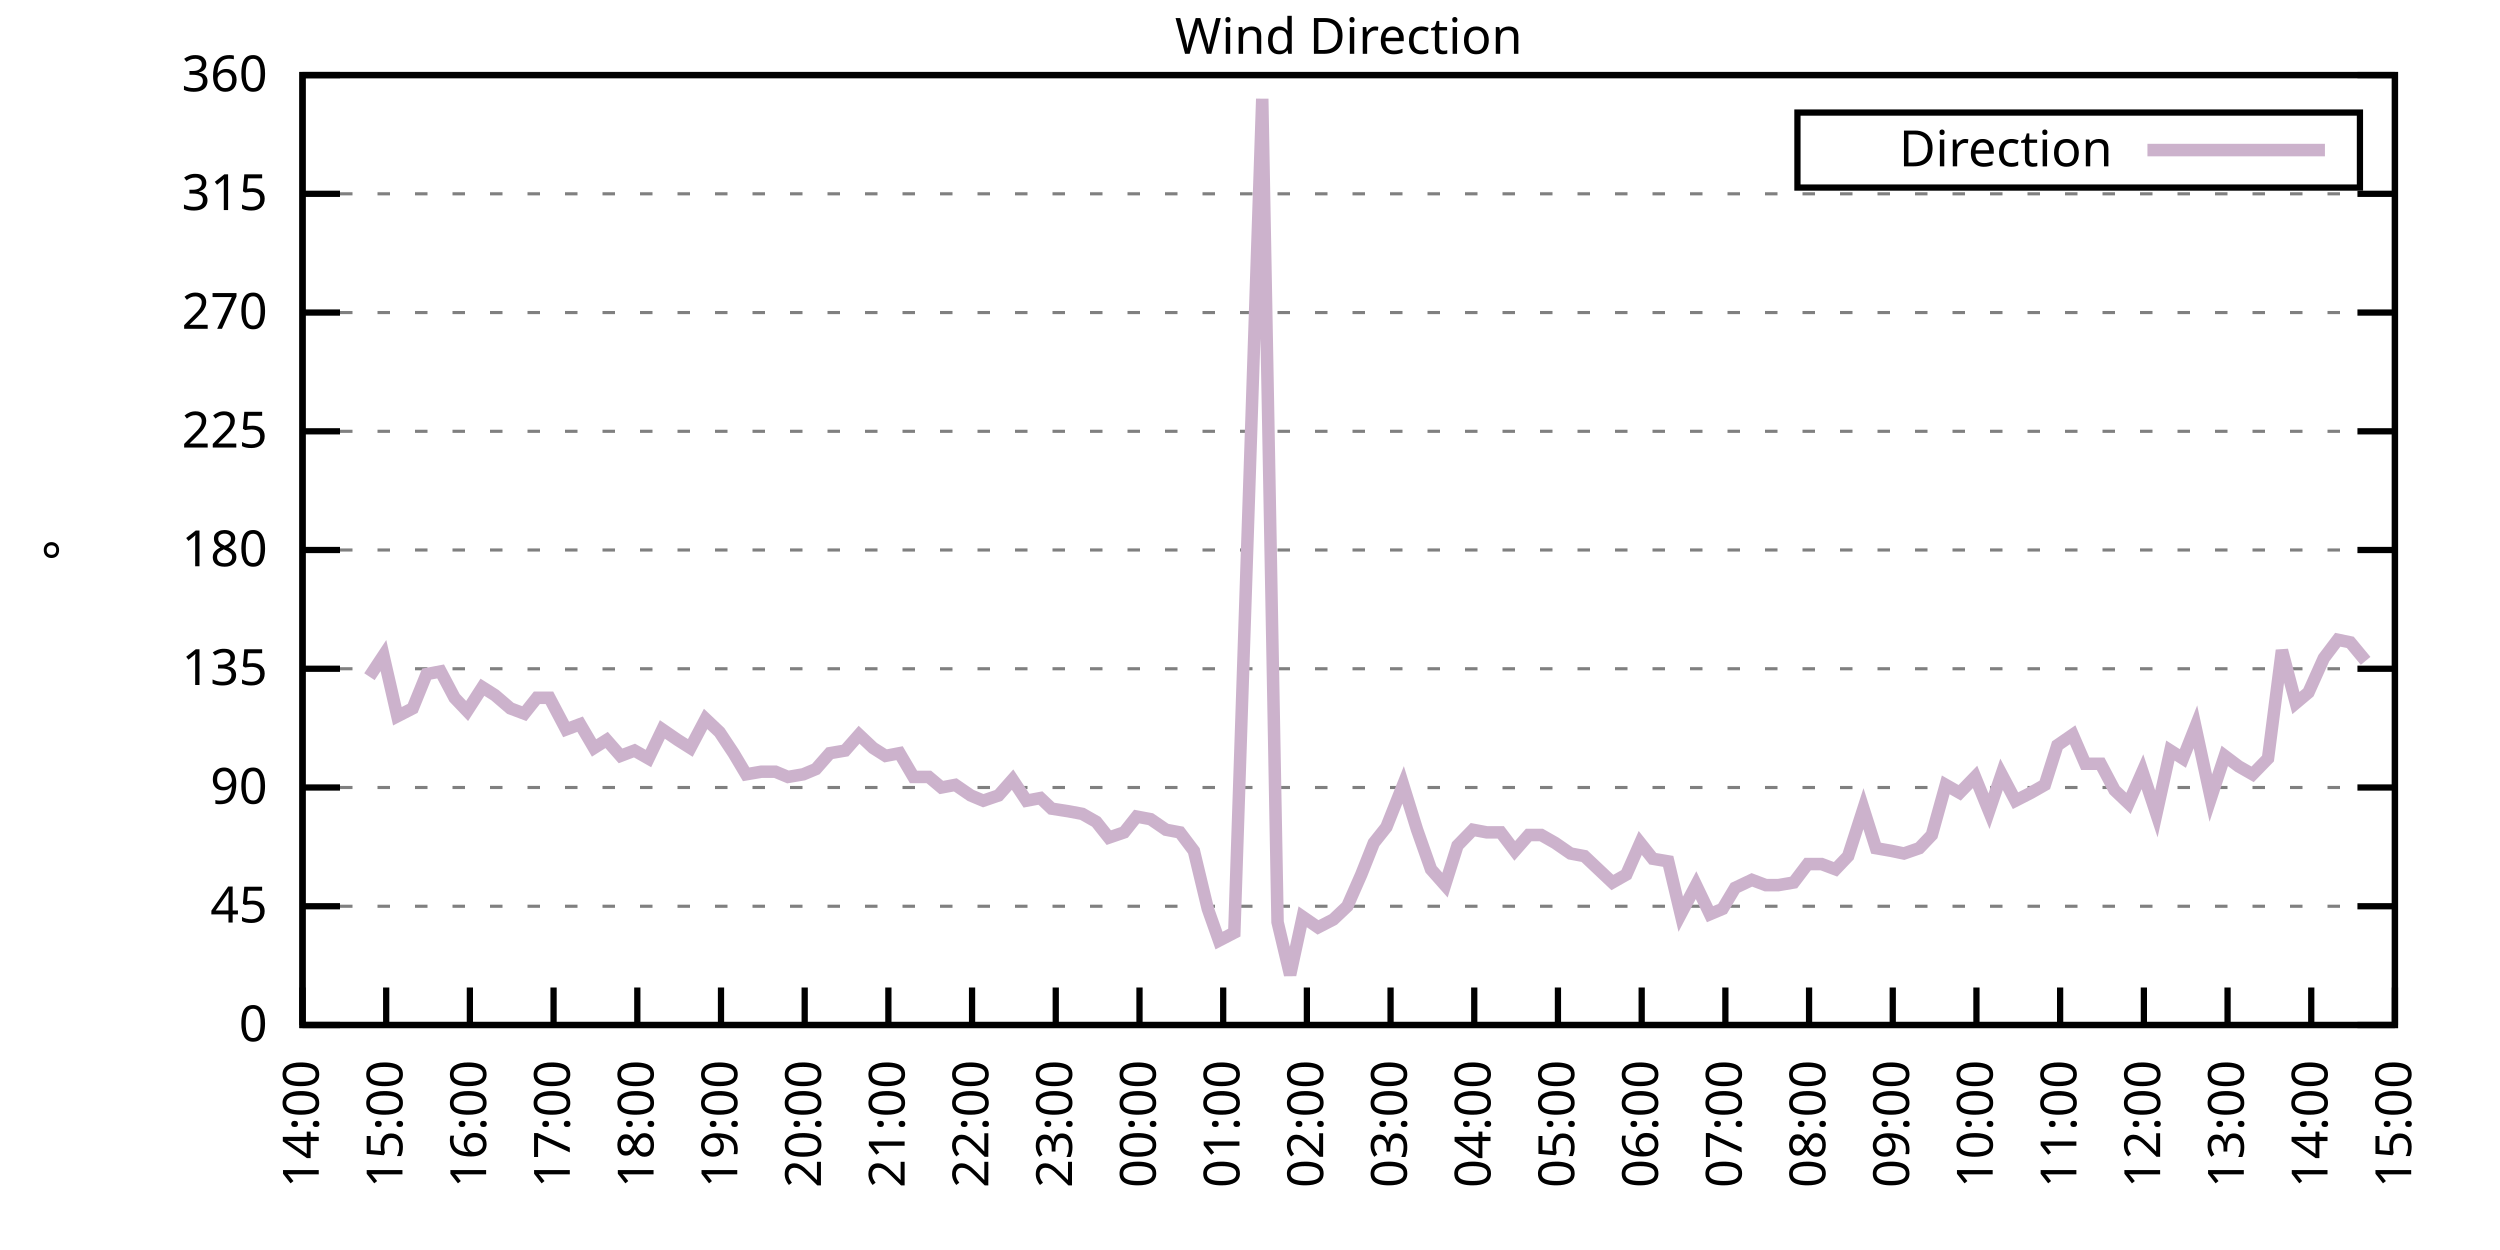
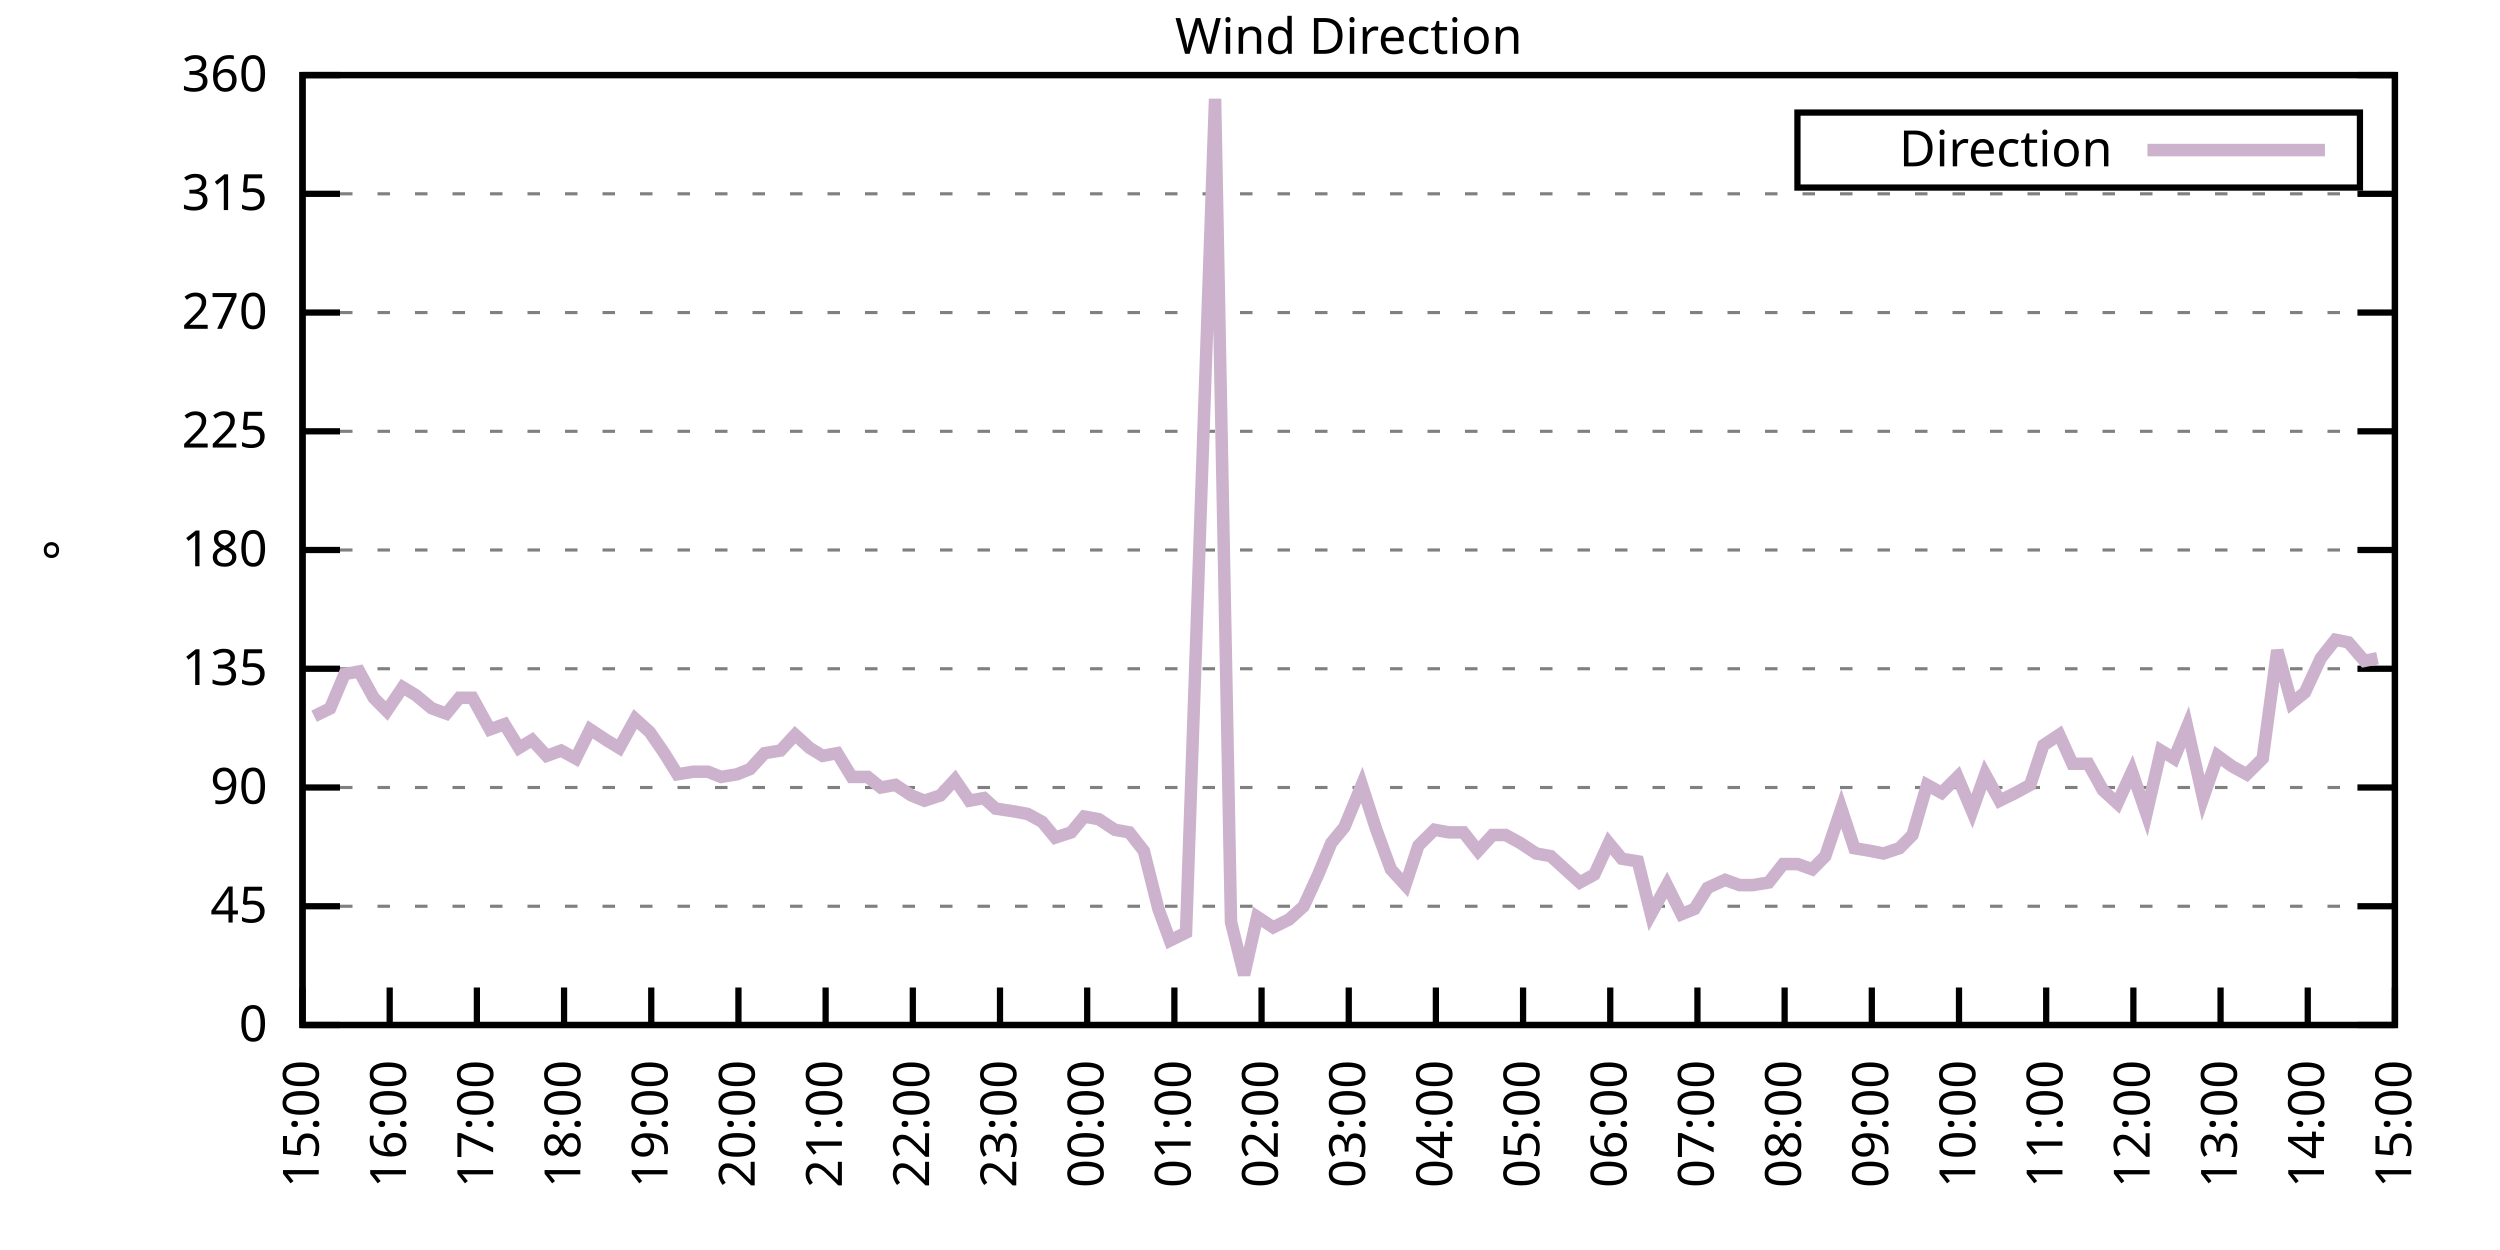
<svg xmlns="http://www.w3.org/2000/svg" xmlns:xlink="http://www.w3.org/1999/xlink" width="400" height="200" viewBox="0 0 400 200">
  <g id="gnuplot_canvas">
    <rect x="0" y="0" width="400" height="200" fill="none" />
    <defs>
      <circle id="gpDot" r="0.5" stroke-width="0.5" stroke="currentColor" />
      <path id="gpPt0" stroke-width="0.333" stroke="currentColor" d="M-1,0 h2 M0,-1 v2" />
      <path id="gpPt1" stroke-width="0.333" stroke="currentColor" d="M-1,-1 L1,1 M1,-1 L-1,1" />
      <path id="gpPt2" stroke-width="0.333" stroke="currentColor" d="M-1,0 L1,0 M0,-1 L0,1 M-1,-1 L1,1 M-1,1 L1,-1" />
      <rect id="gpPt3" stroke-width="0.333" stroke="currentColor" x="-1" y="-1" width="2" height="2" />
      <rect id="gpPt4" stroke-width="0.333" stroke="currentColor" fill="currentColor" x="-1" y="-1" width="2" height="2" />
      <circle id="gpPt5" stroke-width="0.333" stroke="currentColor" cx="0" cy="0" r="1" />
      <use xlink:href="#gpPt5" id="gpPt6" fill="currentColor" stroke="none" />
      <path id="gpPt7" stroke-width="0.333" stroke="currentColor" d="M0,-1.33 L-1.33,0.67 L1.33,0.67 z" />
      <use xlink:href="#gpPt7" id="gpPt8" fill="currentColor" stroke="none" />
      <use xlink:href="#gpPt7" id="gpPt9" stroke="currentColor" transform="rotate(180)" />
      <use xlink:href="#gpPt9" id="gpPt10" fill="currentColor" stroke="none" />
      <use xlink:href="#gpPt3" id="gpPt11" stroke="currentColor" transform="rotate(45)" />
      <use xlink:href="#gpPt11" id="gpPt12" fill="currentColor" stroke="none" />
      <path id="gpPt13" stroke-width="0.333" stroke="currentColor" d="M0,1.330 L1.265,0.411 L0.782,-1.067 L-0.782,-1.076 L-1.265,0.411 z" />
      <use xlink:href="#gpPt13" id="gpPt14" fill="currentColor" stroke="none" />
      <filter id="textbox" filterUnits="objectBoundingBox" x="0" y="0" height="1" width="1">
        <feFlood flood-color="white" flood-opacity="1" result="bgnd" />
        <feComposite in="SourceGraphic" in2="bgnd" operator="atop" />
      </filter>
      <filter id="greybox" filterUnits="objectBoundingBox" x="0" y="0" height="1" width="1">
        <feFlood flood-color="lightgrey" flood-opacity="1" result="grey" />
        <feComposite in="SourceGraphic" in2="grey" operator="atop" />
      </filter>
    </defs>
    <g fill="none" color="white" stroke="currentColor" stroke-width="1.00" stroke-linecap="butt" stroke-linejoin="miter">
</g>
    <g fill="none" color="black" stroke="currentColor" stroke-width="1.00" stroke-linecap="butt" stroke-linejoin="miter">
      <g stroke="none" shape-rendering="crispEdges">
        <polygon fill="rgb(255, 255, 255)" points="48.40,164.00 383.18,164.00 383.18,12.02 48.40,12.02 " />
      </g>
    </g>
    <g fill="none" color="black" stroke="currentColor" stroke-width="1.00" stroke-linecap="butt" stroke-linejoin="miter">
</g>
    <g fill="none" color="black" stroke="black" stroke-width="0.50" stroke-linecap="butt" stroke-linejoin="miter">
</g>
    <g fill="none" color="gray" stroke="currentColor" stroke-width="0.50" stroke-linecap="butt" stroke-linejoin="miter">
      <path stroke="gray" stroke-dasharray="2,4" class="gridline" d="M48.40,164.00 L383.19,164.00  " />
    </g>
    <g fill="none" color="gray" stroke="gray" stroke-width="1.00" stroke-linecap="butt" stroke-linejoin="miter">
</g>
    <g fill="none" color="black" stroke="currentColor" stroke-width="1.00" stroke-linecap="butt" stroke-linejoin="miter">
      <path stroke="black" d="M48.40,164.00 L54.40,164.00 M383.19,164.00 L377.19,164.00  " />
      <g transform="translate(42.80,166.60)" stroke="none" fill="black" font-family="Sans" font-size="8.00" text-anchor="end">
        <text>
          <tspan font-family="Sans"> 0</tspan>
        </text>
      </g>
    </g>
    <g fill="none" color="black" stroke="currentColor" stroke-width="1.00" stroke-linecap="butt" stroke-linejoin="miter">
</g>
    <g fill="none" color="black" stroke="black" stroke-width="0.50" stroke-linecap="butt" stroke-linejoin="miter">
</g>
    <g fill="none" color="gray" stroke="currentColor" stroke-width="0.50" stroke-linecap="butt" stroke-linejoin="miter">
      <path stroke="gray" stroke-dasharray="2,4" class="gridline" d="M48.40,145.00 L383.19,145.00  " />
    </g>
    <g fill="none" color="gray" stroke="gray" stroke-width="1.00" stroke-linecap="butt" stroke-linejoin="miter">
</g>
    <g fill="none" color="black" stroke="currentColor" stroke-width="1.00" stroke-linecap="butt" stroke-linejoin="miter">
      <path stroke="black" d="M48.40,145.00 L54.40,145.00 M383.19,145.00 L377.19,145.00  " />
      <g transform="translate(42.80,147.60)" stroke="none" fill="black" font-family="Sans" font-size="8.00" text-anchor="end">
        <text>
          <tspan font-family="Sans"> 45</tspan>
        </text>
      </g>
    </g>
    <g fill="none" color="black" stroke="currentColor" stroke-width="1.00" stroke-linecap="butt" stroke-linejoin="miter">
</g>
    <g fill="none" color="black" stroke="black" stroke-width="0.50" stroke-linecap="butt" stroke-linejoin="miter">
</g>
    <g fill="none" color="gray" stroke="currentColor" stroke-width="0.50" stroke-linecap="butt" stroke-linejoin="miter">
      <path stroke="gray" stroke-dasharray="2,4" class="gridline" d="M48.40,126.00 L383.19,126.00  " />
    </g>
    <g fill="none" color="gray" stroke="gray" stroke-width="1.00" stroke-linecap="butt" stroke-linejoin="miter">
</g>
    <g fill="none" color="black" stroke="currentColor" stroke-width="1.00" stroke-linecap="butt" stroke-linejoin="miter">
      <path stroke="black" d="M48.40,126.00 L54.40,126.00 M383.19,126.00 L377.19,126.00  " />
      <g transform="translate(42.80,128.60)" stroke="none" fill="black" font-family="Sans" font-size="8.00" text-anchor="end">
        <text>
          <tspan font-family="Sans"> 90</tspan>
        </text>
      </g>
    </g>
    <g fill="none" color="black" stroke="currentColor" stroke-width="1.00" stroke-linecap="butt" stroke-linejoin="miter">
</g>
    <g fill="none" color="black" stroke="black" stroke-width="0.50" stroke-linecap="butt" stroke-linejoin="miter">
</g>
    <g fill="none" color="gray" stroke="currentColor" stroke-width="0.50" stroke-linecap="butt" stroke-linejoin="miter">
      <path stroke="gray" stroke-dasharray="2,4" class="gridline" d="M48.40,107.00 L383.19,107.00  " />
    </g>
    <g fill="none" color="gray" stroke="gray" stroke-width="1.00" stroke-linecap="butt" stroke-linejoin="miter">
</g>
    <g fill="none" color="black" stroke="currentColor" stroke-width="1.00" stroke-linecap="butt" stroke-linejoin="miter">
      <path stroke="black" d="M48.40,107.00 L54.40,107.00 M383.19,107.00 L377.19,107.00  " />
      <g transform="translate(42.80,109.60)" stroke="none" fill="black" font-family="Sans" font-size="8.00" text-anchor="end">
        <text>
          <tspan font-family="Sans"> 135</tspan>
        </text>
      </g>
    </g>
    <g fill="none" color="black" stroke="currentColor" stroke-width="1.00" stroke-linecap="butt" stroke-linejoin="miter">
</g>
    <g fill="none" color="black" stroke="black" stroke-width="0.50" stroke-linecap="butt" stroke-linejoin="miter">
</g>
    <g fill="none" color="gray" stroke="currentColor" stroke-width="0.50" stroke-linecap="butt" stroke-linejoin="miter">
      <path stroke="gray" stroke-dasharray="2,4" class="gridline" d="M48.40,88.00 L383.19,88.00  " />
    </g>
    <g fill="none" color="gray" stroke="gray" stroke-width="1.00" stroke-linecap="butt" stroke-linejoin="miter">
</g>
    <g fill="none" color="black" stroke="currentColor" stroke-width="1.00" stroke-linecap="butt" stroke-linejoin="miter">
      <path stroke="black" d="M48.40,88.00 L54.40,88.00 M383.19,88.00 L377.19,88.00  " />
      <g transform="translate(42.80,90.60)" stroke="none" fill="black" font-family="Sans" font-size="8.00" text-anchor="end">
        <text>
          <tspan font-family="Sans"> 180</tspan>
        </text>
      </g>
    </g>
    <g fill="none" color="black" stroke="currentColor" stroke-width="1.00" stroke-linecap="butt" stroke-linejoin="miter">
</g>
    <g fill="none" color="black" stroke="black" stroke-width="0.50" stroke-linecap="butt" stroke-linejoin="miter">
</g>
    <g fill="none" color="gray" stroke="currentColor" stroke-width="0.50" stroke-linecap="butt" stroke-linejoin="miter">
      <path stroke="gray" stroke-dasharray="2,4" class="gridline" d="M48.40,69.01 L383.19,69.01  " />
    </g>
    <g fill="none" color="gray" stroke="gray" stroke-width="1.00" stroke-linecap="butt" stroke-linejoin="miter">
</g>
    <g fill="none" color="black" stroke="currentColor" stroke-width="1.00" stroke-linecap="butt" stroke-linejoin="miter">
      <path stroke="black" d="M48.40,69.01 L54.40,69.01 M383.19,69.01 L377.19,69.01  " />
      <g transform="translate(42.80,71.61)" stroke="none" fill="black" font-family="Sans" font-size="8.00" text-anchor="end">
        <text>
          <tspan font-family="Sans"> 225</tspan>
        </text>
      </g>
    </g>
    <g fill="none" color="black" stroke="currentColor" stroke-width="1.00" stroke-linecap="butt" stroke-linejoin="miter">
</g>
    <g fill="none" color="black" stroke="black" stroke-width="0.50" stroke-linecap="butt" stroke-linejoin="miter">
</g>
    <g fill="none" color="gray" stroke="currentColor" stroke-width="0.50" stroke-linecap="butt" stroke-linejoin="miter">
      <path stroke="gray" stroke-dasharray="2,4" class="gridline" d="M48.40,50.01 L383.19,50.01  " />
    </g>
    <g fill="none" color="gray" stroke="gray" stroke-width="1.00" stroke-linecap="butt" stroke-linejoin="miter">
</g>
    <g fill="none" color="black" stroke="currentColor" stroke-width="1.00" stroke-linecap="butt" stroke-linejoin="miter">
      <path stroke="black" d="M48.40,50.01 L54.40,50.01 M383.19,50.01 L377.19,50.01  " />
      <g transform="translate(42.80,52.61)" stroke="none" fill="black" font-family="Sans" font-size="8.00" text-anchor="end">
        <text>
          <tspan font-family="Sans"> 270</tspan>
        </text>
      </g>
    </g>
    <g fill="none" color="black" stroke="currentColor" stroke-width="1.00" stroke-linecap="butt" stroke-linejoin="miter">
</g>
    <g fill="none" color="black" stroke="black" stroke-width="0.50" stroke-linecap="butt" stroke-linejoin="miter">
</g>
    <g fill="none" color="gray" stroke="currentColor" stroke-width="0.50" stroke-linecap="butt" stroke-linejoin="miter">
      <path stroke="gray" stroke-dasharray="2,4" class="gridline" d="M48.40,31.01 L383.19,31.01  " />
    </g>
    <g fill="none" color="gray" stroke="gray" stroke-width="1.00" stroke-linecap="butt" stroke-linejoin="miter">
</g>
    <g fill="none" color="black" stroke="currentColor" stroke-width="1.00" stroke-linecap="butt" stroke-linejoin="miter">
      <path stroke="black" d="M48.40,31.01 L54.40,31.01 M383.19,31.01 L377.19,31.01  " />
      <g transform="translate(42.80,33.61)" stroke="none" fill="black" font-family="Sans" font-size="8.00" text-anchor="end">
        <text>
          <tspan font-family="Sans"> 315</tspan>
        </text>
      </g>
    </g>
    <g fill="none" color="black" stroke="currentColor" stroke-width="1.00" stroke-linecap="butt" stroke-linejoin="miter">
</g>
    <g fill="none" color="black" stroke="black" stroke-width="0.50" stroke-linecap="butt" stroke-linejoin="miter">
</g>
    <g fill="none" color="gray" stroke="currentColor" stroke-width="0.50" stroke-linecap="butt" stroke-linejoin="miter">
      <path stroke="gray" stroke-dasharray="2,4" class="gridline" d="M48.40,12.01 L383.19,12.01  " />
    </g>
    <g fill="none" color="gray" stroke="gray" stroke-width="1.00" stroke-linecap="butt" stroke-linejoin="miter">
</g>
    <g fill="none" color="black" stroke="currentColor" stroke-width="1.00" stroke-linecap="butt" stroke-linejoin="miter">
      <path stroke="black" d="M48.40,12.01 L54.40,12.01 M383.19,12.01 L377.19,12.01  " />
      <g transform="translate(42.80,14.61)" stroke="none" fill="black" font-family="Sans" font-size="8.00" text-anchor="end">
        <text>
          <tspan font-family="Sans"> 360</tspan>
        </text>
      </g>
    </g>
    <g fill="none" color="black" stroke="currentColor" stroke-width="1.00" stroke-linecap="butt" stroke-linejoin="miter">
      <path stroke="black" d="M48.40,164.00 L48.40,158.00  " />
      <g transform="translate(51.00,169.60) rotate(270.00)" stroke="none" fill="black" font-family="Sans" font-size="8.00" text-anchor="end">
        <text>
-           <tspan font-family="Sans">14:00</tspan>
-         </text>
-       </g>
-     </g>
-     <g fill="none" color="black" stroke="currentColor" stroke-width="1.00" stroke-linecap="butt" stroke-linejoin="miter">
-       <path stroke="black" d="M61.79,164.00 L61.79,158.00  " />
-       <g transform="translate(64.39,169.60) rotate(270.00)" stroke="none" fill="black" font-family="Sans" font-size="8.00" text-anchor="end">
-         <text>
          <tspan font-family="Sans">15:00</tspan>
        </text>
      </g>
    </g>
    <g fill="none" color="black" stroke="currentColor" stroke-width="1.00" stroke-linecap="butt" stroke-linejoin="miter">
-       <path stroke="black" d="M75.18,164.00 L75.18,158.00  " />
-       <g transform="translate(77.78,169.60) rotate(270.00)" stroke="none" fill="black" font-family="Sans" font-size="8.00" text-anchor="end">
+       <path stroke="black" d="M62.35,164.00 L62.35,158.00  " />
+       <g transform="translate(64.95,169.60) rotate(270.00)" stroke="none" fill="black" font-family="Sans" font-size="8.00" text-anchor="end">
        <text>
          <tspan font-family="Sans">16:00</tspan>
        </text>
      </g>
    </g>
    <g fill="none" color="black" stroke="currentColor" stroke-width="1.00" stroke-linecap="butt" stroke-linejoin="miter">
-       <path stroke="black" d="M88.57,164.00 L88.57,158.00  " />
-       <g transform="translate(91.17,169.60) rotate(270.00)" stroke="none" fill="black" font-family="Sans" font-size="8.00" text-anchor="end">
+       <path stroke="black" d="M76.30,164.00 L76.30,158.00  " />
+       <g transform="translate(78.90,169.60) rotate(270.00)" stroke="none" fill="black" font-family="Sans" font-size="8.00" text-anchor="end">
        <text>
          <tspan font-family="Sans">17:00</tspan>
        </text>
      </g>
    </g>
    <g fill="none" color="black" stroke="currentColor" stroke-width="1.00" stroke-linecap="butt" stroke-linejoin="miter">
-       <path stroke="black" d="M101.97,164.00 L101.97,158.00  " />
-       <g transform="translate(104.57,169.60) rotate(270.00)" stroke="none" fill="black" font-family="Sans" font-size="8.00" text-anchor="end">
+       <path stroke="black" d="M90.25,164.00 L90.25,158.00  " />
+       <g transform="translate(92.85,169.60) rotate(270.00)" stroke="none" fill="black" font-family="Sans" font-size="8.00" text-anchor="end">
        <text>
          <tspan font-family="Sans">18:00</tspan>
        </text>
      </g>
    </g>
    <g fill="none" color="black" stroke="currentColor" stroke-width="1.00" stroke-linecap="butt" stroke-linejoin="miter">
-       <path stroke="black" d="M115.36,164.00 L115.36,158.00  " />
-       <g transform="translate(117.96,169.60) rotate(270.00)" stroke="none" fill="black" font-family="Sans" font-size="8.00" text-anchor="end">
+       <path stroke="black" d="M104.20,164.00 L104.20,158.00  " />
+       <g transform="translate(106.80,169.60) rotate(270.00)" stroke="none" fill="black" font-family="Sans" font-size="8.00" text-anchor="end">
        <text>
          <tspan font-family="Sans">19:00</tspan>
        </text>
      </g>
    </g>
    <g fill="none" color="black" stroke="currentColor" stroke-width="1.00" stroke-linecap="butt" stroke-linejoin="miter">
-       <path stroke="black" d="M128.75,164.00 L128.75,158.00  " />
-       <g transform="translate(131.35,169.60) rotate(270.00)" stroke="none" fill="black" font-family="Sans" font-size="8.00" text-anchor="end">
+       <path stroke="black" d="M118.15,164.00 L118.15,158.00  " />
+       <g transform="translate(120.75,169.60) rotate(270.00)" stroke="none" fill="black" font-family="Sans" font-size="8.00" text-anchor="end">
        <text>
          <tspan font-family="Sans">20:00</tspan>
        </text>
      </g>
    </g>
    <g fill="none" color="black" stroke="currentColor" stroke-width="1.00" stroke-linecap="butt" stroke-linejoin="miter">
-       <path stroke="black" d="M142.14,164.00 L142.14,158.00  " />
-       <g transform="translate(144.74,169.60) rotate(270.00)" stroke="none" fill="black" font-family="Sans" font-size="8.00" text-anchor="end">
+       <path stroke="black" d="M132.10,164.00 L132.10,158.00  " />
+       <g transform="translate(134.70,169.60) rotate(270.00)" stroke="none" fill="black" font-family="Sans" font-size="8.00" text-anchor="end">
        <text>
          <tspan font-family="Sans">21:00</tspan>
        </text>
      </g>
    </g>
    <g fill="none" color="black" stroke="currentColor" stroke-width="1.00" stroke-linecap="butt" stroke-linejoin="miter">
-       <path stroke="black" d="M155.53,164.00 L155.53,158.00  " />
-       <g transform="translate(158.13,169.60) rotate(270.00)" stroke="none" fill="black" font-family="Sans" font-size="8.00" text-anchor="end">
+       <path stroke="black" d="M146.05,164.00 L146.05,158.00  " />
+       <g transform="translate(148.65,169.60) rotate(270.00)" stroke="none" fill="black" font-family="Sans" font-size="8.00" text-anchor="end">
        <text>
          <tspan font-family="Sans">22:00</tspan>
        </text>
      </g>
    </g>
    <g fill="none" color="black" stroke="currentColor" stroke-width="1.00" stroke-linecap="butt" stroke-linejoin="miter">
-       <path stroke="black" d="M168.92,164.00 L168.92,158.00  " />
-       <g transform="translate(171.52,169.60) rotate(270.00)" stroke="none" fill="black" font-family="Sans" font-size="8.00" text-anchor="end">
+       <path stroke="black" d="M160.00,164.00 L160.00,158.00  " />
+       <g transform="translate(162.60,169.60) rotate(270.00)" stroke="none" fill="black" font-family="Sans" font-size="8.00" text-anchor="end">
        <text>
          <tspan font-family="Sans">23:00</tspan>
        </text>
      </g>
    </g>
    <g fill="none" color="black" stroke="currentColor" stroke-width="1.00" stroke-linecap="butt" stroke-linejoin="miter">
-       <path stroke="black" d="M182.32,164.00 L182.32,158.00  " />
-       <g transform="translate(184.92,169.60) rotate(270.00)" stroke="none" fill="black" font-family="Sans" font-size="8.00" text-anchor="end">
+       <path stroke="black" d="M173.95,164.00 L173.95,158.00  " />
+       <g transform="translate(176.55,169.60) rotate(270.00)" stroke="none" fill="black" font-family="Sans" font-size="8.00" text-anchor="end">
        <text>
          <tspan font-family="Sans">00:00</tspan>
        </text>
      </g>
    </g>
    <g fill="none" color="black" stroke="currentColor" stroke-width="1.00" stroke-linecap="butt" stroke-linejoin="miter">
-       <path stroke="black" d="M195.71,164.00 L195.71,158.00  " />
-       <g transform="translate(198.31,169.60) rotate(270.00)" stroke="none" fill="black" font-family="Sans" font-size="8.00" text-anchor="end">
+       <path stroke="black" d="M187.90,164.00 L187.90,158.00  " />
+       <g transform="translate(190.50,169.60) rotate(270.00)" stroke="none" fill="black" font-family="Sans" font-size="8.00" text-anchor="end">
        <text>
          <tspan font-family="Sans">01:00</tspan>
        </text>
      </g>
    </g>
    <g fill="none" color="black" stroke="currentColor" stroke-width="1.00" stroke-linecap="butt" stroke-linejoin="miter">
-       <path stroke="black" d="M209.10,164.00 L209.10,158.00  " />
-       <g transform="translate(211.70,169.60) rotate(270.00)" stroke="none" fill="black" font-family="Sans" font-size="8.00" text-anchor="end">
+       <path stroke="black" d="M201.85,164.00 L201.85,158.00  " />
+       <g transform="translate(204.45,169.60) rotate(270.00)" stroke="none" fill="black" font-family="Sans" font-size="8.00" text-anchor="end">
        <text>
          <tspan font-family="Sans">02:00</tspan>
        </text>
      </g>
    </g>
    <g fill="none" color="black" stroke="currentColor" stroke-width="1.00" stroke-linecap="butt" stroke-linejoin="miter">
-       <path stroke="black" d="M222.49,164.00 L222.49,158.00  " />
-       <g transform="translate(225.09,169.60) rotate(270.00)" stroke="none" fill="black" font-family="Sans" font-size="8.00" text-anchor="end">
+       <path stroke="black" d="M215.80,164.00 L215.80,158.00  " />
+       <g transform="translate(218.40,169.60) rotate(270.00)" stroke="none" fill="black" font-family="Sans" font-size="8.00" text-anchor="end">
        <text>
          <tspan font-family="Sans">03:00</tspan>
        </text>
      </g>
    </g>
    <g fill="none" color="black" stroke="currentColor" stroke-width="1.00" stroke-linecap="butt" stroke-linejoin="miter">
-       <path stroke="black" d="M235.88,164.00 L235.88,158.00  " />
-       <g transform="translate(238.48,169.60) rotate(270.00)" stroke="none" fill="black" font-family="Sans" font-size="8.00" text-anchor="end">
+       <path stroke="black" d="M229.74,164.00 L229.74,158.00  " />
+       <g transform="translate(232.34,169.60) rotate(270.00)" stroke="none" fill="black" font-family="Sans" font-size="8.00" text-anchor="end">
        <text>
          <tspan font-family="Sans">04:00</tspan>
        </text>
      </g>
    </g>
    <g fill="none" color="black" stroke="currentColor" stroke-width="1.00" stroke-linecap="butt" stroke-linejoin="miter">
-       <path stroke="black" d="M249.27,164.00 L249.27,158.00  " />
-       <g transform="translate(251.87,169.60) rotate(270.00)" stroke="none" fill="black" font-family="Sans" font-size="8.00" text-anchor="end">
+       <path stroke="black" d="M243.69,164.00 L243.69,158.00  " />
+       <g transform="translate(246.29,169.60) rotate(270.00)" stroke="none" fill="black" font-family="Sans" font-size="8.00" text-anchor="end">
        <text>
          <tspan font-family="Sans">05:00</tspan>
        </text>
      </g>
    </g>
    <g fill="none" color="black" stroke="currentColor" stroke-width="1.00" stroke-linecap="butt" stroke-linejoin="miter">
-       <path stroke="black" d="M262.67,164.00 L262.67,158.00  " />
-       <g transform="translate(265.27,169.60) rotate(270.00)" stroke="none" fill="black" font-family="Sans" font-size="8.00" text-anchor="end">
+       <path stroke="black" d="M257.64,164.00 L257.64,158.00  " />
+       <g transform="translate(260.24,169.60) rotate(270.00)" stroke="none" fill="black" font-family="Sans" font-size="8.00" text-anchor="end">
        <text>
          <tspan font-family="Sans">06:00</tspan>
        </text>
      </g>
    </g>
    <g fill="none" color="black" stroke="currentColor" stroke-width="1.00" stroke-linecap="butt" stroke-linejoin="miter">
-       <path stroke="black" d="M276.06,164.00 L276.06,158.00  " />
-       <g transform="translate(278.66,169.60) rotate(270.00)" stroke="none" fill="black" font-family="Sans" font-size="8.00" text-anchor="end">
+       <path stroke="black" d="M271.59,164.00 L271.59,158.00  " />
+       <g transform="translate(274.19,169.60) rotate(270.00)" stroke="none" fill="black" font-family="Sans" font-size="8.00" text-anchor="end">
        <text>
          <tspan font-family="Sans">07:00</tspan>
        </text>
      </g>
    </g>
    <g fill="none" color="black" stroke="currentColor" stroke-width="1.00" stroke-linecap="butt" stroke-linejoin="miter">
-       <path stroke="black" d="M289.45,164.00 L289.45,158.00  " />
-       <g transform="translate(292.05,169.60) rotate(270.00)" stroke="none" fill="black" font-family="Sans" font-size="8.00" text-anchor="end">
+       <path stroke="black" d="M285.54,164.00 L285.54,158.00  " />
+       <g transform="translate(288.14,169.60) rotate(270.00)" stroke="none" fill="black" font-family="Sans" font-size="8.00" text-anchor="end">
        <text>
          <tspan font-family="Sans">08:00</tspan>
        </text>
      </g>
    </g>
    <g fill="none" color="black" stroke="currentColor" stroke-width="1.00" stroke-linecap="butt" stroke-linejoin="miter">
-       <path stroke="black" d="M302.84,164.00 L302.84,158.00  " />
-       <g transform="translate(305.44,169.60) rotate(270.00)" stroke="none" fill="black" font-family="Sans" font-size="8.00" text-anchor="end">
+       <path stroke="black" d="M299.49,164.00 L299.49,158.00  " />
+       <g transform="translate(302.09,169.60) rotate(270.00)" stroke="none" fill="black" font-family="Sans" font-size="8.00" text-anchor="end">
        <text>
          <tspan font-family="Sans">09:00</tspan>
        </text>
      </g>
    </g>
    <g fill="none" color="black" stroke="currentColor" stroke-width="1.00" stroke-linecap="butt" stroke-linejoin="miter">
-       <path stroke="black" d="M316.23,164.00 L316.23,158.00  " />
-       <g transform="translate(318.83,169.60) rotate(270.00)" stroke="none" fill="black" font-family="Sans" font-size="8.00" text-anchor="end">
+       <path stroke="black" d="M313.44,164.00 L313.44,158.00  " />
+       <g transform="translate(316.04,169.60) rotate(270.00)" stroke="none" fill="black" font-family="Sans" font-size="8.00" text-anchor="end">
        <text>
          <tspan font-family="Sans">10:00</tspan>
        </text>
      </g>
    </g>
    <g fill="none" color="black" stroke="currentColor" stroke-width="1.00" stroke-linecap="butt" stroke-linejoin="miter">
-       <path stroke="black" d="M329.62,164.00 L329.62,158.00  " />
-       <g transform="translate(332.22,169.60) rotate(270.00)" stroke="none" fill="black" font-family="Sans" font-size="8.00" text-anchor="end">
+       <path stroke="black" d="M327.39,164.00 L327.39,158.00  " />
+       <g transform="translate(329.99,169.60) rotate(270.00)" stroke="none" fill="black" font-family="Sans" font-size="8.00" text-anchor="end">
        <text>
          <tspan font-family="Sans">11:00</tspan>
        </text>
      </g>
    </g>
    <g fill="none" color="black" stroke="currentColor" stroke-width="1.00" stroke-linecap="butt" stroke-linejoin="miter">
-       <path stroke="black" d="M343.02,164.00 L343.02,158.00  " />
-       <g transform="translate(345.62,169.60) rotate(270.00)" stroke="none" fill="black" font-family="Sans" font-size="8.00" text-anchor="end">
+       <path stroke="black" d="M341.34,164.00 L341.34,158.00  " />
+       <g transform="translate(343.94,169.60) rotate(270.00)" stroke="none" fill="black" font-family="Sans" font-size="8.00" text-anchor="end">
        <text>
          <tspan font-family="Sans">12:00</tspan>
        </text>
      </g>
    </g>
    <g fill="none" color="black" stroke="currentColor" stroke-width="1.00" stroke-linecap="butt" stroke-linejoin="miter">
-       <path stroke="black" d="M356.41,164.00 L356.41,158.00  " />
-       <g transform="translate(359.01,169.60) rotate(270.00)" stroke="none" fill="black" font-family="Sans" font-size="8.00" text-anchor="end">
+       <path stroke="black" d="M355.29,164.00 L355.29,158.00  " />
+       <g transform="translate(357.89,169.60) rotate(270.00)" stroke="none" fill="black" font-family="Sans" font-size="8.00" text-anchor="end">
        <text>
          <tspan font-family="Sans">13:00</tspan>
        </text>
      </g>
    </g>
    <g fill="none" color="black" stroke="currentColor" stroke-width="1.00" stroke-linecap="butt" stroke-linejoin="miter">
-       <path stroke="black" d="M369.80,164.00 L369.80,158.00  " />
-       <g transform="translate(372.40,169.60) rotate(270.00)" stroke="none" fill="black" font-family="Sans" font-size="8.00" text-anchor="end">
+       <path stroke="black" d="M369.24,164.00 L369.24,158.00  " />
+       <g transform="translate(371.84,169.60) rotate(270.00)" stroke="none" fill="black" font-family="Sans" font-size="8.00" text-anchor="end">
        <text>
          <tspan font-family="Sans">14:00</tspan>
        </text>
      </g>
    </g>
    <g fill="none" color="black" stroke="currentColor" stroke-width="1.00" stroke-linecap="butt" stroke-linejoin="miter">
      <path stroke="black" d="M383.19,164.00 L383.19,158.00  " />
      <g transform="translate(385.79,169.60) rotate(270.00)" stroke="none" fill="black" font-family="Sans" font-size="8.00" text-anchor="end">
        <text>
          <tspan font-family="Sans">15:00</tspan>
        </text>
      </g>
    </g>
    <g fill="none" color="black" stroke="currentColor" stroke-width="1.00" stroke-linecap="butt" stroke-linejoin="miter">
</g>
    <g fill="none" color="black" stroke="currentColor" stroke-width="1.00" stroke-linecap="butt" stroke-linejoin="miter">
      <path stroke="black" d="M48.40,12.01 L48.40,164.00 L383.19,164.00 L383.19,12.01 L48.40,12.01 Z  " />
    </g>
    <g fill="none" color="black" stroke="currentColor" stroke-width="1.00" stroke-linecap="butt" stroke-linejoin="miter">
</g>
    <g fill="none" color="black" stroke="currentColor" stroke-width="1.00" stroke-linecap="butt" stroke-linejoin="miter">
      <path stroke="black" d="M287.59,30.01 L287.59,18.01 L377.59,18.01 L377.59,30.01 L287.59,30.01 Z  " />
    </g>
    <g id="Wind_direction_plot_1">
      <g fill="none" color="white" stroke="black" stroke-width="2.00" stroke-linecap="butt" stroke-linejoin="miter">
</g>
      <g fill="none" color="black" stroke="currentColor" stroke-width="2.00" stroke-linecap="butt" stroke-linejoin="miter">
        <g transform="translate(337.99,26.61)" stroke="none" fill="black" font-family="Sans" font-size="8.00" text-anchor="end">
          <text>
            <tspan font-family="Sans">Direction</tspan>
          </text>
        </g>
      </g>
      <g fill="none" color="black" stroke="currentColor" stroke-width="2.00" stroke-linecap="butt" stroke-linejoin="miter">
-         <path stroke="rgb(204, 178, 204)" d="M343.59,24.01 L371.99,24.01 M59.11,108.27 L61.35,104.89 L63.58,114.60 L66.03,113.34 L68.26,107.85 L70.50,107.43   L72.73,111.65 L74.74,113.76 L77.19,109.96 L79.20,111.23 L81.66,113.34 L83.89,114.18 L85.90,111.65 L87.91,111.65   L90.58,116.71 L92.82,115.87 L95.05,119.67 L97.06,118.40 L99.29,120.94 L101.52,120.09 L103.75,121.36 L105.98,116.71   L108.44,118.40 L110.45,119.67 L112.90,115.03 L115.13,117.14 L117.37,120.51 L119.38,123.89 L121.83,123.47 L124.06,123.47   L126.07,124.31 L128.53,123.89 L130.54,123.05 L132.77,120.51 L135.22,120.09 L137.45,117.56 L139.69,119.67 L141.69,120.94   L143.93,120.51 L146.16,124.31 L148.61,124.31 L150.62,126.00 L152.85,125.58 L155.31,127.27 L157.32,128.11 L159.77,127.27   L162.01,124.74 L164.24,128.11 L166.47,127.69 L168.25,129.38 L170.93,129.80 L173.17,130.22 L175.40,131.49 L177.41,134.02   L179.86,133.18 L181.87,130.65 L184.10,131.07 L186.56,132.76 L188.79,133.18 L191.02,136.14 L193.25,145.42 L195.04,150.49   L197.49,149.22 L201.96,15.81 L204.41,147.53 L206.42,155.98 L208.43,146.69 L210.88,148.38 L213.34,147.11 L215.57,145.00   L217.80,139.93 L219.81,134.87 L221.82,132.34 L224.50,125.58 L226.73,132.76 L228.96,139.09 L231.20,141.62 L233.20,135.29   L235.66,132.76 L237.89,133.18 L240.12,133.18 L242.36,136.14 L244.59,133.60 L246.60,133.60 L248.83,134.87 L251.28,136.56   L253.51,136.98 L257.98,141.20 L260.21,139.93 L262.44,134.87 L264.45,137.40 L266.91,137.82 L268.92,146.27 L271.37,141.62   L273.60,146.27 L275.61,145.42 L277.62,142.05 L280.30,140.78 L282.53,141.62 L284.54,141.62 L286.99,141.20 L289.23,138.25   L291.46,138.25 L293.69,139.09 L295.70,136.98 L298.15,129.38 L300.16,135.71 L302.62,136.14 L304.63,136.56 L307.08,135.71   L309.09,133.60 L311.32,125.58 L313.55,126.85 L316.01,124.31 L318.24,129.80 L320.25,123.89 L322.48,128.11 L324.94,126.85   L327.17,125.58 L329.18,119.25 L331.63,117.56 L333.64,122.20 L336.10,122.20 L338.33,126.42 L340.56,128.54 L342.79,123.47   L345.02,130.22 L347.26,120.09 L349.26,121.36 L351.27,116.29 L353.73,127.69 L355.96,120.94 L358.19,122.62 L360.42,123.89   L362.88,121.36 L365.11,104.05 L367.34,112.49 L369.35,110.80 L371.81,105.31 L374.04,102.36 L376.05,102.78 L378.50,105.74    " />
+         <path stroke="rgb(204, 178, 204)" d="M343.59,24.01 L371.99,24.01 M50.26,114.60 L52.82,113.34 L55.14,107.85 L57.47,107.43 L59.79,111.65 L61.88,113.76   L64.44,109.96 L66.53,111.23 L69.09,113.34 L71.42,114.18 L73.51,111.65 L75.60,111.65 L78.39,116.71 L80.72,115.87   L83.04,119.67 L85.13,118.40 L87.46,120.94 L89.78,120.09 L92.11,121.36 L94.43,116.71 L96.99,118.40 L99.08,119.67   L101.64,115.03 L103.97,117.14 L106.29,120.51 L108.38,123.89 L110.94,123.47 L113.27,123.47 L115.36,124.31 L117.92,123.89   L120.01,123.05 L122.33,120.51 L124.89,120.09 L127.22,117.56 L129.54,119.67 L131.63,120.94 L133.96,120.51 L136.28,124.31   L138.84,124.31 L140.93,126.00 L143.26,125.58 L145.81,127.27 L147.91,128.11 L150.46,127.27 L152.79,124.74 L155.11,128.11   L157.44,127.69 L159.30,129.38 L162.09,129.80 L164.41,130.22 L166.74,131.49 L168.83,134.02 L171.39,133.18 L173.48,130.65   L175.81,131.07 L178.36,132.76 L180.69,133.18 L183.01,136.14 L185.34,145.42 L187.20,150.49 L189.76,149.22 L194.41,15.81   L196.96,147.53 L199.06,155.98 L201.15,146.69 L203.71,148.38 L206.26,147.11 L208.59,145.00 L210.91,139.93 L213.01,134.87   L215.10,132.34 L217.89,125.58 L220.21,132.76 L222.54,139.09 L224.86,141.62 L226.95,135.29 L229.51,132.76 L231.84,133.18   L234.16,133.18 L236.49,136.14 L238.81,133.60 L240.90,133.60 L243.23,134.87 L245.79,136.56 L248.11,136.98 L252.76,141.20   L255.09,139.93 L257.41,134.87 L259.50,137.40 L262.06,137.82 L264.15,146.27 L266.71,141.62 L269.04,146.27 L271.13,145.42   L273.22,142.05 L276.01,140.78 L278.34,141.62 L280.43,141.62 L282.99,141.20 L285.31,138.25 L287.64,138.25 L289.96,139.09   L292.05,136.98 L294.61,129.38 L296.70,135.71 L299.26,136.14 L301.35,136.56 L303.91,135.71 L306.00,133.60 L308.33,125.58   L310.65,126.85 L313.21,124.31 L315.53,129.80 L317.63,123.89 L319.95,128.11 L322.51,126.85 L324.83,125.58 L326.93,119.25   L329.48,117.56 L331.58,122.20 L334.13,122.20 L336.46,126.42 L338.78,128.54 L341.11,123.47 L343.43,130.22 L345.76,120.09   L347.85,121.36 L349.94,116.29 L352.50,127.69 L354.83,120.94 L357.15,122.62 L359.48,123.89 L362.03,121.36 L364.36,104.05   L366.68,112.49 L368.78,110.80 L371.33,105.31 L373.66,102.36 L375.75,102.78 L378.31,105.74 L380.40,105.31  " />
      </g>
    </g>
    <g fill="none" color="black" stroke="currentColor" stroke-width="2.00" stroke-linecap="butt" stroke-linejoin="miter">
</g>
    <g fill="none" color="black" stroke="black" stroke-width="1.00" stroke-linecap="butt" stroke-linejoin="miter">
</g>
    <g fill="none" color="black" stroke="currentColor" stroke-width="1.00" stroke-linecap="butt" stroke-linejoin="miter">
      <path stroke="black" d="M48.40,12.01 L48.40,164.00 L383.19,164.00 L383.19,12.01 L48.40,12.01 Z  " />
      <g transform="translate(12.80,88.01) rotate(270.00)" stroke="none" fill="black" font-family="Sans" font-size="8.00" text-anchor="middle">
        <text>
          <tspan font-family="Sans">°</tspan>
        </text>
      </g>
    </g>
    <g fill="none" color="black" stroke="currentColor" stroke-width="1.00" stroke-linecap="butt" stroke-linejoin="miter">
</g>
    <g fill="none" color="black" stroke="currentColor" stroke-width="1.00" stroke-linecap="butt" stroke-linejoin="miter">
      <g transform="translate(215.79,8.61)" stroke="none" fill="black" font-family="Sans" font-size="8.00" text-anchor="middle">
        <text>
          <tspan font-family="Sans">Wind Direction</tspan>
        </text>
      </g>
    </g>
    <g fill="none" color="black" stroke="currentColor" stroke-width="1.00" stroke-linecap="butt" stroke-linejoin="miter">
</g>
  </g>
</svg>
